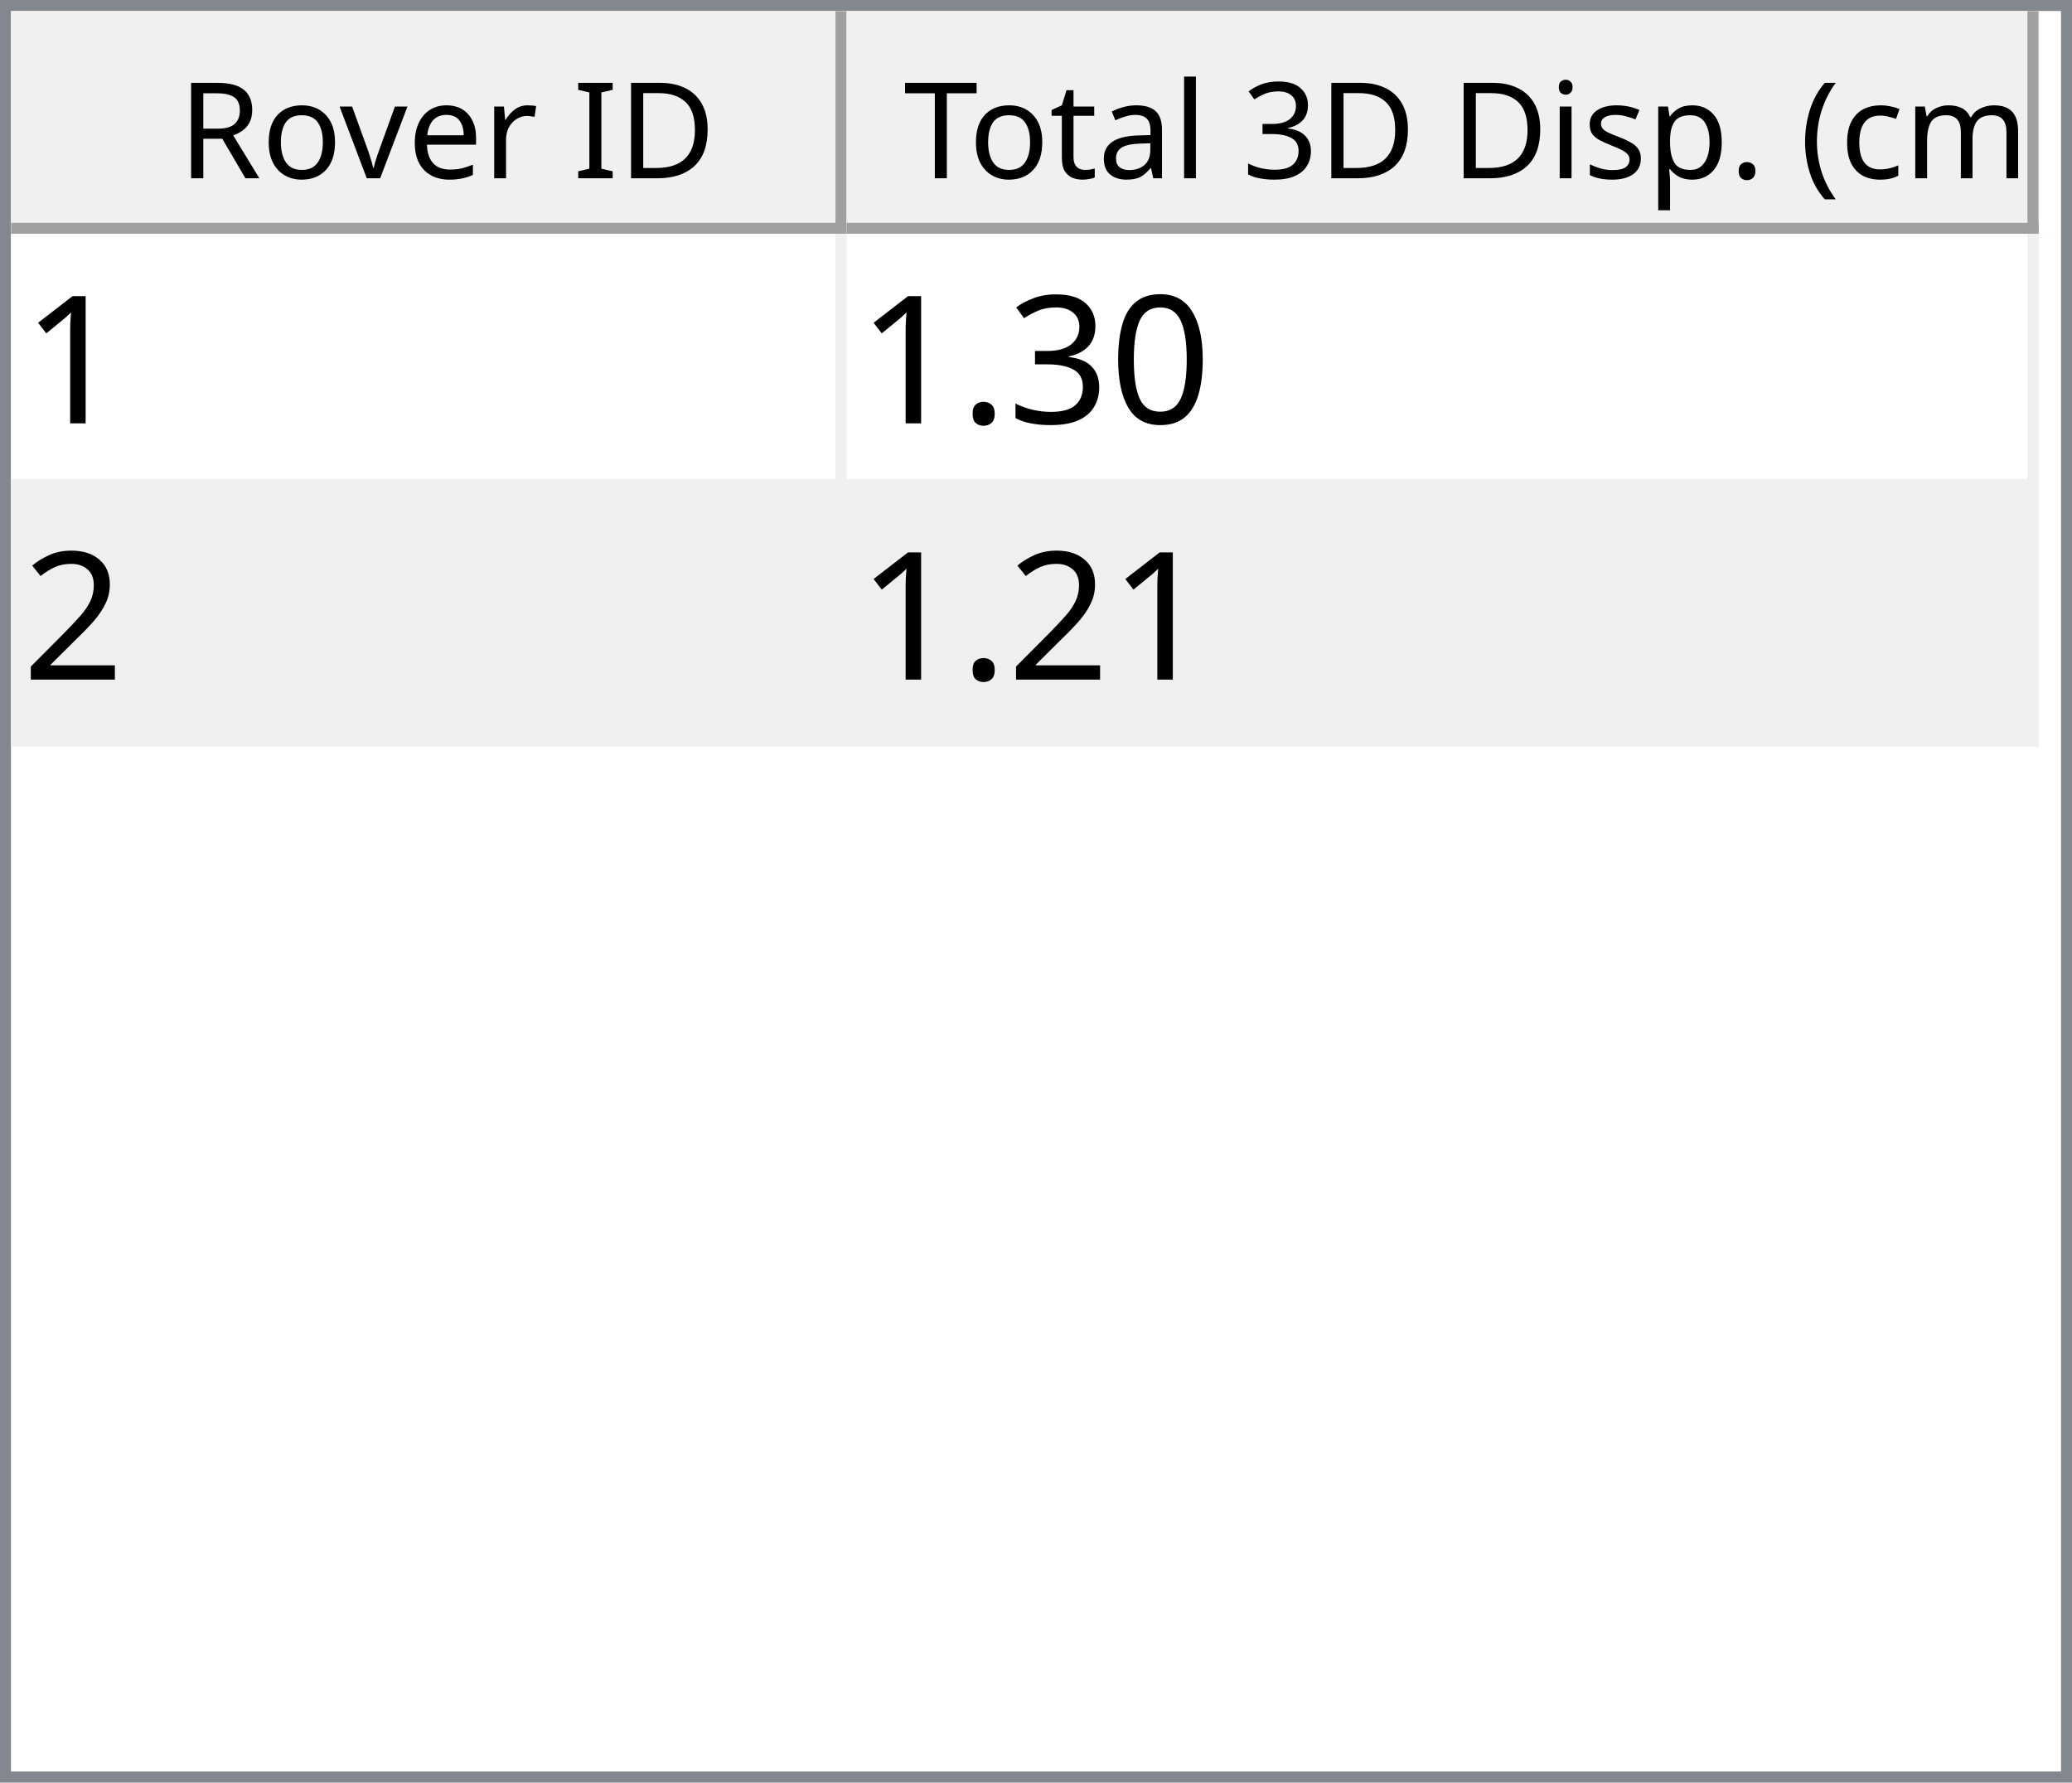
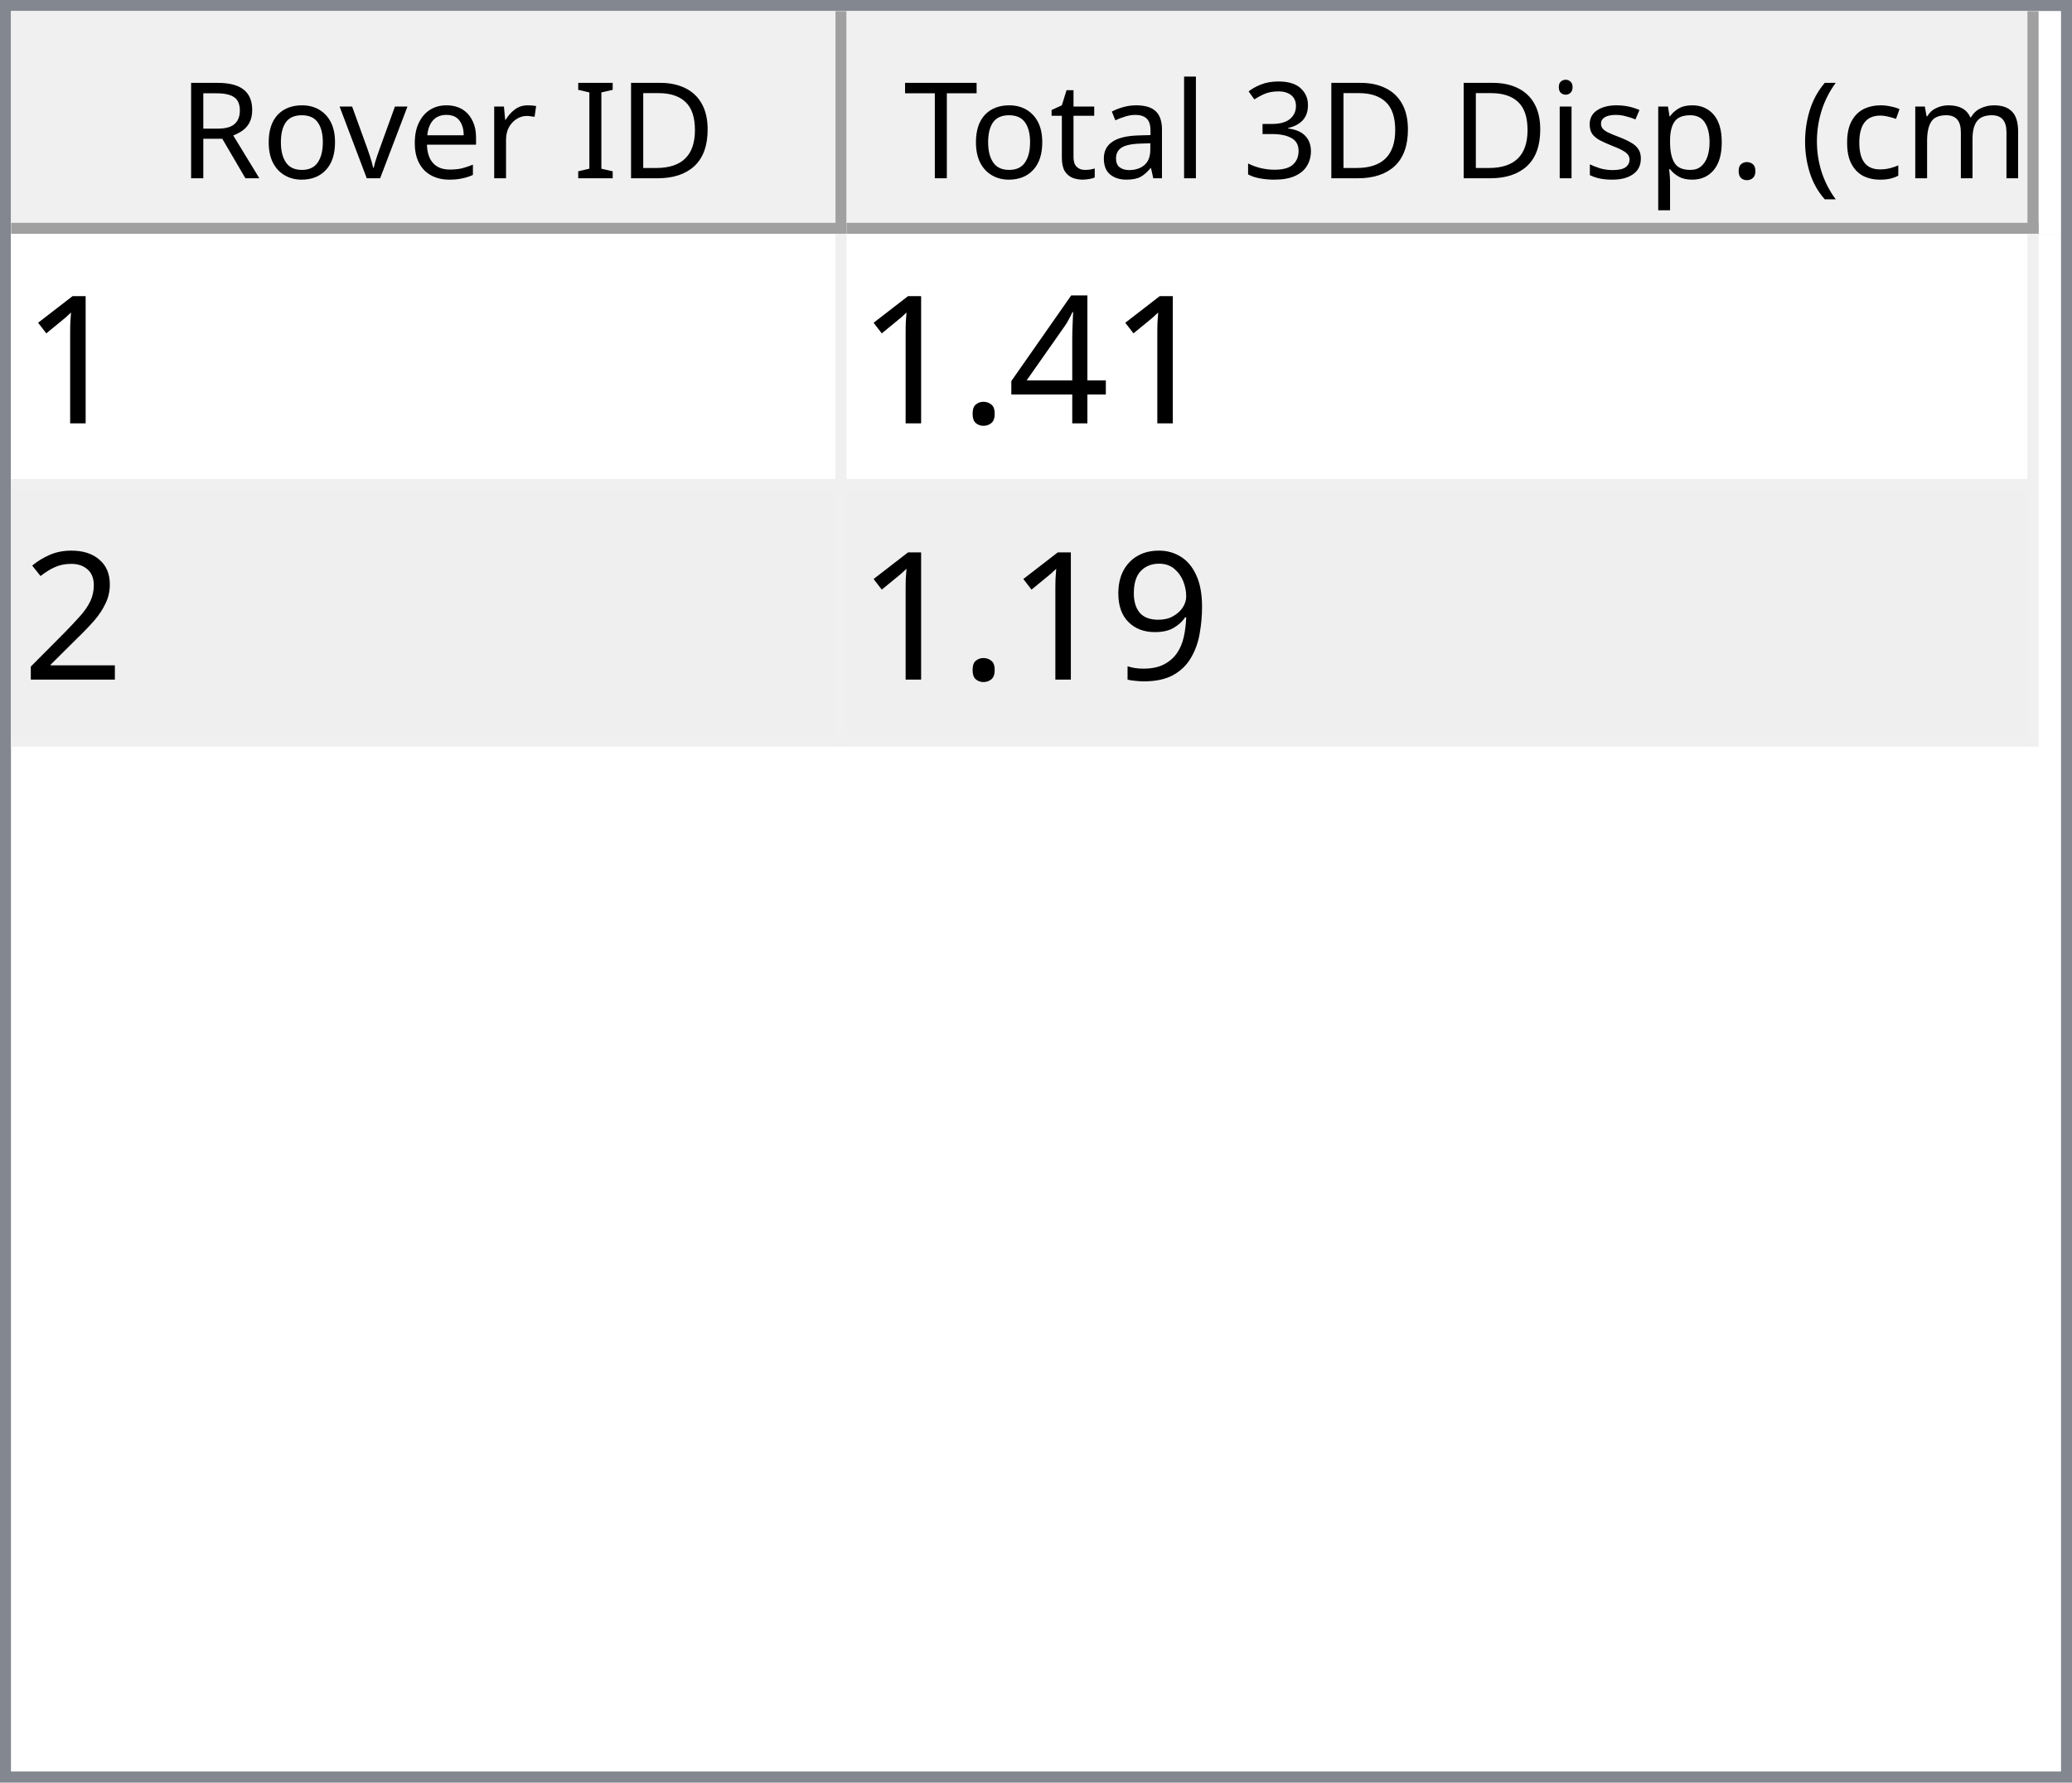
<svg xmlns="http://www.w3.org/2000/svg" style="fill-opacity:1; color-rendering:auto; color-interpolation:auto; text-rendering:auto; stroke:black; stroke-linecap:square; stroke-miterlimit:10; shape-rendering:auto; stroke-opacity:1; fill:black; stroke-dasharray:none; font-weight:normal; stroke-width:1; font-family:'Dialog'; font-style:normal; stroke-linejoin:miter; font-size:12px; stroke-dashoffset:0; image-rendering:auto;" width="186" height="160">
  <defs id="genericDefs" />
  <g>
    <defs id="defs1">
      <clipPath clipPathUnits="userSpaceOnUse" id="clipPath1">
        <path d="M0 0 L186 0 L186 160 L0 160 L0 0 Z" />
      </clipPath>
      <clipPath clipPathUnits="userSpaceOnUse" id="clipPath2">
        <path d="M0 0 L0 160 L186 160 L186 0 Z" />
      </clipPath>
      <clipPath clipPathUnits="userSpaceOnUse" id="clipPath3">
        <path d="M0 0 L0 20 L184 20 L184 0 Z" />
      </clipPath>
      <clipPath clipPathUnits="userSpaceOnUse" id="clipPath4">
        <path d="M0 0 L0 20 L75 20 L75 0 Z" />
      </clipPath>
      <clipPath clipPathUnits="userSpaceOnUse" id="clipPath5">
        <path d="M1 1 L1 19 L74 19 L74 1 Z" />
      </clipPath>
      <clipPath clipPathUnits="userSpaceOnUse" id="clipPath6">
        <path d="M0 0 L0 18 L73 18 L73 0 Z" />
      </clipPath>
      <clipPath clipPathUnits="userSpaceOnUse" id="clipPath7">
        <path d="M-0.5 -0.5 L-0.5 19.5 L74.5 19.5 L74.5 -0.5 Z" />
      </clipPath>
      <clipPath clipPathUnits="userSpaceOnUse" id="clipPath8">
        <path d="M0 0 L0 20 L107 20 L107 0 Z" />
      </clipPath>
      <clipPath clipPathUnits="userSpaceOnUse" id="clipPath9">
        <path d="M1 1 L1 19 L106 19 L106 1 Z" />
      </clipPath>
      <clipPath clipPathUnits="userSpaceOnUse" id="clipPath10">
        <path d="M0 0 L0 18 L105 18 L105 0 Z" />
      </clipPath>
      <clipPath clipPathUnits="userSpaceOnUse" id="clipPath11">
        <path d="M-0.5 -0.5 L-0.5 19.5 L106.5 19.5 L106.5 -0.5 Z" />
      </clipPath>
      <clipPath clipPathUnits="userSpaceOnUse" id="clipPath12">
        <path d="M0 0 L0 138 L184 138 L184 0 Z" />
      </clipPath>
      <clipPath clipPathUnits="userSpaceOnUse" id="clipPath13">
        <path d="M0 0 L0 46 L182 46 L182 0 Z" />
      </clipPath>
      <clipPath clipPathUnits="userSpaceOnUse" id="clipPath14">
        <path d="M-0.5 -0.5 L-0.5 45.5 L181.5 45.5 L181.5 -0.5 Z" />
      </clipPath>
      <clipPath clipPathUnits="userSpaceOnUse" id="clipPath15">
        <path d="M0 0 L0 22 L74 22 L74 0 Z" />
      </clipPath>
      <clipPath clipPathUnits="userSpaceOnUse" id="clipPath16">
        <path d="M0 0 L0 22 L106 22 L106 0 Z" />
      </clipPath>
      <font horiz-adv-x="64.551" id="font1">
        <font-face ascent="107.91" descent="25.098" units-per-em="100" style="font-style:normal; font-family:Segoe UI; font-weight:normal;" />
        <missing-glyph horiz-adv-x="64.551" d="M8.109 0 L8.109 68.266 L56.453 68.266 L56.453 0 L8.109 0 ZM15.328 7.234 L49.219 7.234 L49.219 61.031 L15.328 61.031 L15.328 7.234 Z" />
        <glyph unicode="D" horiz-adv-x="70.117" d="M9.188 0 L9.188 70.016 L28.516 70.016 Q65.531 70.016 65.531 35.891 Q65.531 19.672 55.25 9.836 Q44.969 0 27.734 0 L9.188 0 ZM17.391 62.594 L17.391 7.422 L27.828 7.422 Q41.609 7.422 49.273 14.797 Q56.938 22.172 56.938 35.688 Q56.938 62.594 28.328 62.594 L17.391 62.594 Z" />
        <glyph unicode="I" horiz-adv-x="26.611" d="M17.391 0 L9.188 0 L9.188 70.016 L17.391 70.016 L17.391 0 Z" />
        <glyph unicode=" " horiz-adv-x="27.393" d="" />
        <glyph unicode="r" horiz-adv-x="34.766" d="M34.188 41.891 Q32.078 43.5 28.125 43.5 Q23 43.5 19.555 38.672 Q16.109 33.844 16.109 25.484 L16.109 0 L8.109 0 L8.109 50 L16.109 50 L16.109 39.703 L16.312 39.703 Q18.016 44.969 21.531 47.922 Q25.047 50.875 29.391 50.875 Q32.516 50.875 34.188 50.203 L34.188 41.891 Z" />
        <glyph unicode="e" horiz-adv-x="52.295" d="M48.297 23 L12.984 23 Q13.188 14.656 17.484 10.109 Q21.781 5.562 29.297 5.562 Q37.75 5.562 44.828 11.141 L44.828 3.609 Q38.234 -1.172 27.391 -1.172 Q16.797 -1.172 10.742 5.641 Q4.688 12.453 4.688 24.812 Q4.688 36.469 11.305 43.82 Q17.922 51.172 27.734 51.172 Q37.547 51.172 42.922 44.828 Q48.297 38.484 48.297 27.203 L48.297 23 ZM40.094 29.781 Q40.047 36.719 36.75 40.578 Q33.453 44.438 27.594 44.438 Q21.922 44.438 17.969 40.383 Q14.016 36.328 13.094 29.781 L40.094 29.781 Z" />
        <glyph unicode="v" horiz-adv-x="47.9" d="M47.406 50 L27.484 0 L19.625 0 L0.688 50 L9.469 50 L22.172 13.672 Q23.578 9.672 23.922 6.688 L24.125 6.688 Q24.609 10.453 25.688 13.484 L38.969 50 L47.406 50 Z" />
        <glyph unicode="o" horiz-adv-x="58.594" d="M29 -1.172 Q17.922 -1.172 11.305 5.836 Q4.688 12.844 4.688 24.422 Q4.688 37.016 11.57 44.094 Q18.453 51.172 30.172 51.172 Q41.359 51.172 47.633 44.289 Q53.906 37.406 53.906 25.203 Q53.906 13.234 47.141 6.031 Q40.375 -1.172 29 -1.172 ZM29.594 44.438 Q21.875 44.438 17.383 39.188 Q12.891 33.938 12.891 24.703 Q12.891 15.828 17.43 10.695 Q21.969 5.562 29.594 5.562 Q37.359 5.562 41.531 10.594 Q45.703 15.625 45.703 24.906 Q45.703 34.281 41.531 39.359 Q37.359 44.438 29.594 44.438 Z" />
        <glyph unicode="R" horiz-adv-x="59.814" d="M59.375 0 L49.609 0 L37.891 19.625 Q36.281 22.359 34.766 24.289 Q33.25 26.219 31.664 27.438 Q30.078 28.656 28.25 29.219 Q26.422 29.781 24.125 29.781 L17.391 29.781 L17.391 0 L9.188 0 L9.188 70.016 L30.078 70.016 Q34.672 70.016 38.555 68.867 Q42.438 67.719 45.289 65.375 Q48.141 63.031 49.758 59.547 Q51.375 56.062 51.375 51.375 Q51.375 47.703 50.273 44.656 Q49.172 41.609 47.148 39.211 Q45.125 36.812 42.266 35.133 Q39.406 33.453 35.844 32.516 L35.844 32.328 Q37.594 31.547 38.891 30.547 Q40.188 29.547 41.359 28.18 Q42.531 26.812 43.68 25.078 Q44.828 23.344 46.234 21.047 L59.375 0 ZM17.391 62.594 L17.391 37.203 L28.516 37.203 Q31.594 37.203 34.203 38.133 Q36.812 39.062 38.719 40.797 Q40.625 42.531 41.703 45.047 Q42.781 47.562 42.781 50.688 Q42.781 56.297 39.141 59.445 Q35.5 62.594 28.609 62.594 L17.391 62.594 Z" />
        <glyph unicode=")" horiz-adv-x="30.176" d="M8.297 -15.922 L1.172 -15.922 Q16.406 2.344 16.406 26.812 Q16.406 51.469 1.078 70.016 L8.297 70.016 Q23.531 52.156 23.531 26.703 Q23.531 1.375 8.297 -15.922 Z" />
        <glyph unicode="m" horiz-adv-x="86.133" d="M79.109 0 L71.094 0 L71.094 28.719 Q71.094 37.016 68.531 40.727 Q65.969 44.438 59.906 44.438 Q54.781 44.438 51.195 39.75 Q47.609 35.062 47.609 28.516 L47.609 0 L39.594 0 L39.594 29.688 Q39.594 44.438 28.219 44.438 Q22.953 44.438 19.531 40.016 Q16.109 35.594 16.109 28.516 L16.109 0 L8.109 0 L8.109 50 L16.109 50 L16.109 42.094 L16.312 42.094 Q21.625 51.172 31.844 51.172 Q36.969 51.172 40.773 48.312 Q44.578 45.453 46 40.828 Q51.562 51.172 62.594 51.172 Q79.109 51.172 79.109 30.812 L79.109 0 Z" />
        <glyph unicode="c" horiz-adv-x="46.191" d="M42.188 2.297 Q36.422 -1.172 28.516 -1.172 Q17.828 -1.172 11.258 5.789 Q4.688 12.75 4.688 23.828 Q4.688 36.188 11.766 43.68 Q18.844 51.172 30.672 51.172 Q37.25 51.172 42.281 48.734 L42.281 40.531 Q36.719 44.438 30.375 44.438 Q22.703 44.438 17.797 38.945 Q12.891 33.453 12.891 24.516 Q12.891 15.719 17.508 10.641 Q22.125 5.562 29.891 5.562 Q36.422 5.562 42.188 9.906 L42.188 2.297 Z" />
        <glyph unicode="(" horiz-adv-x="30.176" d="M29.109 -15.922 L21.969 -15.922 Q6.844 1.375 6.844 26.703 Q6.844 52.156 21.969 70.016 L29.203 70.016 Q13.875 51.469 13.875 26.812 Q13.875 2.344 29.109 -15.922 Z" />
        <glyph unicode="." horiz-adv-x="21.68" d="M10.891 -1.078 Q8.641 -1.078 7.055 0.539 Q5.469 2.156 5.469 4.391 Q5.469 6.641 7.055 8.273 Q8.641 9.906 10.891 9.906 Q13.188 9.906 14.797 8.273 Q16.406 6.641 16.406 4.391 Q16.406 2.156 14.797 0.539 Q13.188 -1.078 10.891 -1.078 Z" />
        <glyph unicode="p" horiz-adv-x="58.789" d="M16.312 7.234 L16.109 7.234 L16.109 -23 L8.109 -23 L8.109 50 L16.109 50 L16.109 41.219 L16.312 41.219 Q22.219 51.172 33.594 51.172 Q43.266 51.172 48.688 44.461 Q54.109 37.75 54.109 26.469 Q54.109 13.922 48 6.375 Q41.891 -1.172 31.297 -1.172 Q21.578 -1.172 16.312 7.234 ZM16.109 27.391 L16.109 20.406 Q16.109 14.203 20.141 9.883 Q24.172 5.562 30.375 5.562 Q37.641 5.562 41.773 11.133 Q45.906 16.703 45.906 26.609 Q45.906 34.969 42.047 39.703 Q38.188 44.438 31.594 44.438 Q24.609 44.438 20.359 39.578 Q16.109 34.719 16.109 27.391 Z" />
        <glyph unicode="s" horiz-adv-x="42.432" d="M5.078 1.812 L5.078 10.406 Q11.625 5.562 19.484 5.562 Q30.031 5.562 30.031 12.594 Q30.031 14.594 29.125 15.992 Q28.219 17.391 26.68 18.461 Q25.141 19.531 23.07 20.383 Q21 21.234 18.609 22.172 Q15.281 23.484 12.766 24.828 Q10.25 26.172 8.57 27.859 Q6.891 29.547 6.031 31.695 Q5.172 33.844 5.172 36.719 Q5.172 40.234 6.789 42.945 Q8.406 45.656 11.086 47.484 Q13.766 49.312 17.211 50.242 Q20.656 51.172 24.312 51.172 Q30.812 51.172 35.938 48.922 L35.938 40.828 Q30.422 44.438 23.25 44.438 Q21 44.438 19.195 43.922 Q17.391 43.406 16.094 42.477 Q14.797 41.547 14.086 40.258 Q13.375 38.969 13.375 37.406 Q13.375 35.453 14.086 34.133 Q14.797 32.812 16.164 31.789 Q17.531 30.766 19.484 29.938 Q21.438 29.109 23.922 28.125 Q27.25 26.859 29.883 25.516 Q32.516 24.172 34.375 22.484 Q36.234 20.797 37.234 18.602 Q38.234 16.406 38.234 13.375 Q38.234 9.672 36.602 6.938 Q34.969 4.203 32.234 2.398 Q29.5 0.594 25.93 -0.289 Q22.359 -1.172 18.453 -1.172 Q10.75 -1.172 5.078 1.812 Z" />
        <glyph unicode="i" horiz-adv-x="24.219" d="M12.203 62.703 Q10.062 62.703 8.547 64.164 Q7.031 65.625 7.031 67.875 Q7.031 70.125 8.547 71.609 Q10.062 73.094 12.203 73.094 Q14.406 73.094 15.945 71.609 Q17.484 70.125 17.484 67.875 Q17.484 65.719 15.945 64.211 Q14.406 62.703 12.203 62.703 ZM16.109 0 L8.109 0 L8.109 50 L16.109 50 L16.109 0 Z" />
        <glyph unicode="3" horiz-adv-x="53.906" d="M46.531 19.828 Q46.531 15.094 44.75 11.211 Q42.969 7.328 39.719 4.57 Q36.469 1.812 31.93 0.297 Q27.391 -1.219 21.922 -1.219 Q11.922 -1.219 6 2.594 L6 11.188 Q13.094 5.609 22.219 5.609 Q25.875 5.609 28.828 6.539 Q31.781 7.469 33.906 9.227 Q36.031 10.984 37.18 13.477 Q38.328 15.969 38.328 19.094 Q38.328 32.812 18.797 32.812 L12.984 32.812 L12.984 39.594 L18.5 39.594 Q35.797 39.594 35.797 52.484 Q35.797 64.406 22.609 64.406 Q15.188 64.406 8.688 59.422 L8.688 67.188 Q15.375 71.188 24.609 71.188 Q29 71.188 32.57 69.969 Q36.141 68.75 38.68 66.555 Q41.219 64.359 42.609 61.281 Q44 58.203 44 54.5 Q44 40.672 30.031 36.719 L30.031 36.531 Q33.594 36.141 36.625 34.797 Q39.656 33.453 41.852 31.305 Q44.047 29.156 45.289 26.25 Q46.531 23.344 46.531 19.828 Z" />
        <glyph unicode="l" horiz-adv-x="24.219" d="M16.109 0 L8.109 0 L8.109 74.031 L16.109 74.031 L16.109 0 Z" />
        <glyph unicode="a" horiz-adv-x="50.879" d="M43.891 0 L35.891 0 L35.891 7.812 L35.688 7.812 Q30.469 -1.172 20.312 -1.172 Q12.844 -1.172 8.617 2.781 Q4.391 6.734 4.391 13.281 Q4.391 27.297 20.906 29.594 L35.891 31.688 Q35.891 44.438 25.594 44.438 Q16.547 44.438 9.281 38.281 L9.281 46.484 Q16.656 51.172 26.266 51.172 Q43.891 51.172 43.891 32.516 L43.891 0 ZM35.891 25.297 L23.828 23.641 Q18.266 22.859 15.43 20.875 Q12.594 18.891 12.594 13.875 Q12.594 10.203 15.211 7.883 Q17.828 5.562 22.172 5.562 Q28.125 5.562 32.008 9.742 Q35.891 13.922 35.891 20.312 L35.891 25.297 Z" />
        <glyph unicode="t" horiz-adv-x="33.887" d="M31.297 0.484 Q28.469 -1.078 23.828 -1.078 Q10.688 -1.078 10.688 13.578 L10.688 43.172 L2.094 43.172 L2.094 50 L10.688 50 L10.688 62.203 L18.703 64.797 L18.703 50 L31.297 50 L31.297 43.172 L18.703 43.172 L18.703 14.984 Q18.703 9.969 20.414 7.82 Q22.125 5.672 26.078 5.672 Q29.109 5.672 31.297 7.328 L31.297 0.484 Z" />
        <glyph unicode="T" horiz-adv-x="52.393" d="M50.594 62.594 L30.375 62.594 L30.375 0 L22.172 0 L22.172 62.594 L2 62.594 L2 70.016 L50.594 70.016 L50.594 62.594 Z" />
      </font>
      <font horiz-adv-x="75.0" id="font2">
        <font-face ascent="100.537" descent="21.973" units-per-em="100" style="font-style:normal; font-family:sans-serif; font-weight:normal;" />
        <missing-glyph horiz-adv-x="75.0" d="M12.5 0 L12.5 62.5 L62.5 62.5 L62.5 0 L12.5 0 ZM14.062 1.562 L60.938 1.562 L60.938 60.938 L14.062 60.938 L14.062 1.562 Z" />
        <glyph unicode="1" horiz-adv-x="55.615" d="M37.25 0 L28.469 0 L28.469 56 Q25.297 52.984 20.141 49.953 Q14.984 46.922 10.891 45.406 L10.891 53.906 Q18.266 57.375 23.781 62.305 Q29.297 67.234 31.594 71.875 L37.25 71.875 L37.25 0 Z" />
-         <glyph unicode="0" horiz-adv-x="55.615" d="M4.156 35.297 Q4.156 48 6.766 55.742 Q9.375 63.484 14.523 67.68 Q19.672 71.875 27.484 71.875 Q33.25 71.875 37.594 69.555 Q41.938 67.234 44.773 62.867 Q47.609 58.5 49.219 52.227 Q50.828 45.953 50.828 35.297 Q50.828 22.703 48.242 14.969 Q45.656 7.234 40.508 3.008 Q35.359 -1.219 27.484 -1.219 Q17.141 -1.219 11.234 6.203 Q4.156 15.141 4.156 35.297 ZM13.188 35.297 Q13.188 17.672 17.312 11.836 Q21.438 6 27.484 6 Q33.547 6 37.672 11.859 Q41.797 17.719 41.797 35.297 Q41.797 52.984 37.672 58.789 Q33.547 64.594 27.391 64.594 Q21.344 64.594 17.719 59.469 Q13.188 52.938 13.188 35.297 Z" />
-         <glyph unicode="3" horiz-adv-x="55.615" d="M4.203 18.891 L12.984 20.062 Q14.5 12.594 18.141 9.297 Q21.781 6 27 6 Q33.203 6 37.477 10.297 Q41.75 14.594 41.75 20.953 Q41.75 27 37.797 30.93 Q33.844 34.859 27.734 34.859 Q25.25 34.859 21.531 33.891 L22.516 41.609 Q23.391 41.5 23.922 41.5 Q29.547 41.5 34.039 44.43 Q38.531 47.359 38.531 53.469 Q38.531 58.297 35.258 61.477 Q31.984 64.656 26.812 64.656 Q21.688 64.656 18.266 61.43 Q14.844 58.203 13.875 51.766 L5.078 53.328 Q6.688 62.156 12.398 67.016 Q18.109 71.875 26.609 71.875 Q32.469 71.875 37.398 69.359 Q42.328 66.844 44.945 62.5 Q47.562 58.156 47.562 53.266 Q47.562 48.641 45.07 44.828 Q42.578 41.016 37.703 38.766 Q44.047 37.312 47.562 32.695 Q51.078 28.078 51.078 21.141 Q51.078 11.766 44.242 5.25 Q37.406 -1.266 26.953 -1.266 Q17.531 -1.266 11.305 4.352 Q5.078 9.969 4.203 18.891 Z" />
+         <glyph unicode="4" horiz-adv-x="55.615" d="M32.328 0 L32.328 17.141 L1.266 17.141 L1.266 25.203 L33.938 71.578 L41.109 71.578 L41.109 25.203 L50.781 25.203 L50.781 17.141 L41.109 17.141 L41.109 0 L32.328 0 ZM32.328 25.203 L32.328 57.469 L9.906 25.203 L32.328 25.203 Z" />
        <glyph unicode="." horiz-adv-x="27.783" d="M9.078 0 L9.078 10.016 L19.094 10.016 L19.094 0 L9.078 0 Z" />
        <glyph unicode="2" horiz-adv-x="55.615" d="M50.344 8.453 L50.344 0 L3.031 0 Q2.938 3.172 4.047 6.109 Q5.859 10.938 9.836 15.625 Q13.812 20.312 21.344 26.469 Q33.016 36.031 37.117 41.625 Q41.219 47.219 41.219 52.203 Q41.219 57.422 37.477 61.008 Q33.734 64.594 27.734 64.594 Q21.391 64.594 17.578 60.789 Q13.766 56.984 13.719 50.25 L4.688 51.172 Q5.609 61.281 11.664 66.578 Q17.719 71.875 27.938 71.875 Q38.234 71.875 44.242 66.164 Q50.25 60.453 50.25 52 Q50.25 47.703 48.492 43.555 Q46.734 39.406 42.656 34.812 Q38.578 30.219 29.109 22.219 Q21.188 15.578 18.945 13.211 Q16.703 10.844 15.234 8.453 L50.344 8.453 Z" />
+         <glyph unicode="9" horiz-adv-x="55.615" d="M5.469 16.547 L13.922 17.328 Q14.984 11.375 18.016 8.688 Q21.047 6 25.781 6 Q29.828 6 32.883 7.859 Q35.938 9.719 37.891 12.82 Q39.844 15.922 41.164 21.195 Q42.484 26.469 42.484 31.938 Q42.484 32.516 42.438 33.688 Q39.797 29.5 35.234 26.883 Q30.672 24.266 25.344 24.266 Q16.453 24.266 10.305 30.711 Q4.156 37.156 4.156 47.703 Q4.156 58.594 10.578 65.234 Q17 71.875 26.656 71.875 Q33.641 71.875 39.43 68.117 Q45.219 64.359 48.219 57.398 Q51.219 50.438 51.219 37.25 Q51.219 23.531 48.242 15.406 Q45.266 7.281 39.383 3.031 Q33.5 -1.219 25.594 -1.219 Q17.188 -1.219 11.867 3.445 Q6.547 8.109 5.469 16.547 ZM41.453 48.141 Q41.453 55.719 37.43 60.156 Q33.406 64.594 27.734 64.594 Q21.875 64.594 17.531 59.812 Q13.188 55.031 13.188 47.406 Q13.188 40.578 17.312 36.305 Q21.438 32.031 27.484 32.031 Q33.594 32.031 37.523 36.305 Q41.453 40.578 41.453 48.141 Z" />
      </font>
    </defs>
    <g style="fill:white; stroke:white;">
      <rect x="0" y="0" width="186" style="clip-path:url(#clipPath1); stroke:none;" height="160" />
    </g>
    <g style="fill:white; text-rendering:optimizeSpeed; color-rendering:optimizeSpeed; image-rendering:optimizeSpeed; shape-rendering:crispEdges; stroke:white; color-interpolation:sRGB;">
      <rect x="0" width="186" height="160" y="0" style="stroke:none;" />
      <path style="stroke:none;" d="M0 160 L186 160 L186 0 L0 0 Z" />
    </g>
    <g style="fill:rgb(240,240,240); font-family:'Segoe UI'; stroke:rgb(240,240,240);">
      <rect x="0" y="0" width="186" style="clip-path:url(#clipPath2); stroke:none;" height="160" />
    </g>
    <g style="fill:rgb(130,135,144); font-family:'Segoe UI'; stroke:rgb(130,135,144);">
      <path d="M0 0 L186 0 L186 160 L0 160 L0 0 ZM1 1 L185 1 L185 159 L1 159 L1 1 Z" style="fill-rule:evenodd; clip-path:url(#clipPath2); stroke:none;" />
    </g>
    <g style="fill:white; font-family:'Segoe UI'; stroke:white;" transform="translate(1,1)">
      <rect x="0" y="0" width="184" style="clip-path:url(#clipPath3); stroke:none;" height="20" />
    </g>
    <g style="fill:rgb(240,240,240); font-family:'Segoe UI'; stroke:rgb(240,240,240);" transform="translate(1,1)">
      <rect x="0" y="0" width="75" style="clip-path:url(#clipPath4); stroke:none;" height="20" />
    </g>
    <g style="font-family:'Segoe UI';" transform="translate(2,2)">
      <text x="14" xml:space="preserve" y="14" style="clip-path:url(#clipPath6); stroke:none;">Rover ID</text>
    </g>
    <g style="fill:rgb(160,160,160); font-family:'Segoe UI'; stroke:rgb(160,160,160); stroke-linejoin:bevel;" transform="translate(1.5,1.5)">
      <line x1="74" x2="74" y1="0" style="fill:none; clip-path:url(#clipPath7);" y2="19" />
    </g>
    <g style="fill:rgb(160,160,160); font-family:'Segoe UI'; stroke:rgb(160,160,160); stroke-linejoin:bevel;" transform="matrix(1,0,0,1,1,1) translate(0.5,0.5)">
      <line x1="0" x2="74" y1="19" style="fill:none; clip-path:url(#clipPath7);" y2="19" />
    </g>
    <g style="fill:rgb(240,240,240); font-family:'Segoe UI'; stroke:rgb(240,240,240);" transform="translate(76,1)">
      <rect x="0" y="0" width="107" style="clip-path:url(#clipPath8); stroke:none;" height="20" />
    </g>
    <g style="font-family:'Segoe UI';" transform="translate(77,2)">
      <text x="1" xml:space="preserve" y="14" style="clip-path:url(#clipPath10); stroke:none;"> Total 3D Disp. (cm)</text>
    </g>
    <g style="fill:rgb(160,160,160); font-family:'Segoe UI'; stroke:rgb(160,160,160); stroke-linejoin:bevel;" transform="translate(76.5,1.5)">
      <line x1="106" x2="106" y1="0" style="fill:none; clip-path:url(#clipPath11);" y2="19" />
    </g>
    <g style="fill:rgb(160,160,160); font-family:'Segoe UI'; stroke:rgb(160,160,160); stroke-linejoin:bevel;" transform="matrix(1,0,0,1,76,1) translate(0.5,0.5)">
      <line x1="0" x2="106" y1="19" style="fill:none; clip-path:url(#clipPath11);" y2="19" />
    </g>
    <g style="fill:white; font-family:'Segoe UI'; stroke:white;" transform="translate(1,21)">
      <rect x="0" y="0" width="184" style="clip-path:url(#clipPath12); stroke:none;" height="138" />
    </g>
    <g style="fill:rgb(240,240,240); font-size:16px; font-family:sans-serif; stroke:rgb(240,240,240);" transform="translate(1,21)">
      <rect x="0" y="0" width="182" style="clip-path:url(#clipPath13); stroke:none;" height="46" />
      <line transform="translate(0.5,0.5)" x1="0" x2="181" y1="22" style="clip-path:url(#clipPath14); fill:none; stroke-linejoin:bevel;" y2="22" />
    </g>
    <g transform="matrix(1,0,0,1,1,21) translate(0.5,0.5)" style="fill:rgb(240,240,240); font-size:16px; font-family:sans-serif; stroke:rgb(240,240,240); stroke-linejoin:bevel;">
      <line x1="0" x2="181" y1="45" style="fill:none; clip-path:url(#clipPath14);" y2="45" />
    </g>
    <g transform="matrix(1,0,0,1,1,21) translate(0.5,0.5)" style="fill:rgb(240,240,240); font-size:16px; font-family:sans-serif; stroke:rgb(240,240,240); stroke-linejoin:bevel;">
      <line x1="74" x2="74" y1="0" style="fill:none; clip-path:url(#clipPath14);" y2="45" />
    </g>
    <g transform="matrix(1,0,0,1,1,21) translate(0.5,0.5)" style="fill:rgb(240,240,240); font-size:16px; font-family:sans-serif; stroke:rgb(240,240,240); stroke-linejoin:bevel;">
      <line x1="181" x2="181" y1="0" style="fill:none; clip-path:url(#clipPath14);" y2="45" />
    </g>
    <g style="fill:white; font-size:16px; font-family:sans-serif; stroke:white;" transform="matrix(1,0,0,1,1,21)">
      <rect x="0" y="0" width="74" style="clip-path:url(#clipPath15); stroke:none;" height="22" />
      <text x="1" y="17" style="fill:black; clip-path:url(#clipPath15); stroke:none;" xml:space="preserve">1</text>
    </g>
    <g style="fill:white; font-size:16px; font-family:sans-serif; stroke:white;" transform="matrix(1,0,0,1,1,21) translate(75,0)">
      <rect x="0" y="0" width="106" style="clip-path:url(#clipPath16); stroke:none;" height="22" />
-       <text x="1" y="17" style="fill:black; clip-path:url(#clipPath16); stroke:none;" xml:space="preserve">1.30</text>
+       <text x="1" y="17" style="fill:black; clip-path:url(#clipPath16); stroke:none;" xml:space="preserve">1.41</text>
    </g>
    <g style="fill:rgb(239,239,239); font-size:16px; font-family:sans-serif; stroke:rgb(239,239,239);" transform="matrix(1,0,0,1,1,21) translate(0,23)">
      <rect x="0" y="0" width="74" style="clip-path:url(#clipPath15); stroke:none;" height="22" />
      <text x="1" y="17" style="fill:black; clip-path:url(#clipPath15); stroke:none;" xml:space="preserve">2</text>
    </g>
    <g style="fill:rgb(239,239,239); font-size:16px; font-family:sans-serif; stroke:rgb(239,239,239);" transform="matrix(1,0,0,1,1,21) translate(75,23)">
      <rect x="0" y="0" width="106" style="clip-path:url(#clipPath16); stroke:none;" height="22" />
-       <text x="1" y="17" style="fill:black; clip-path:url(#clipPath16); stroke:none;" xml:space="preserve">1.21</text>
+       <text x="1" y="17" style="fill:black; clip-path:url(#clipPath16); stroke:none;" xml:space="preserve">1.19</text>
    </g>
  </g>
</svg>
